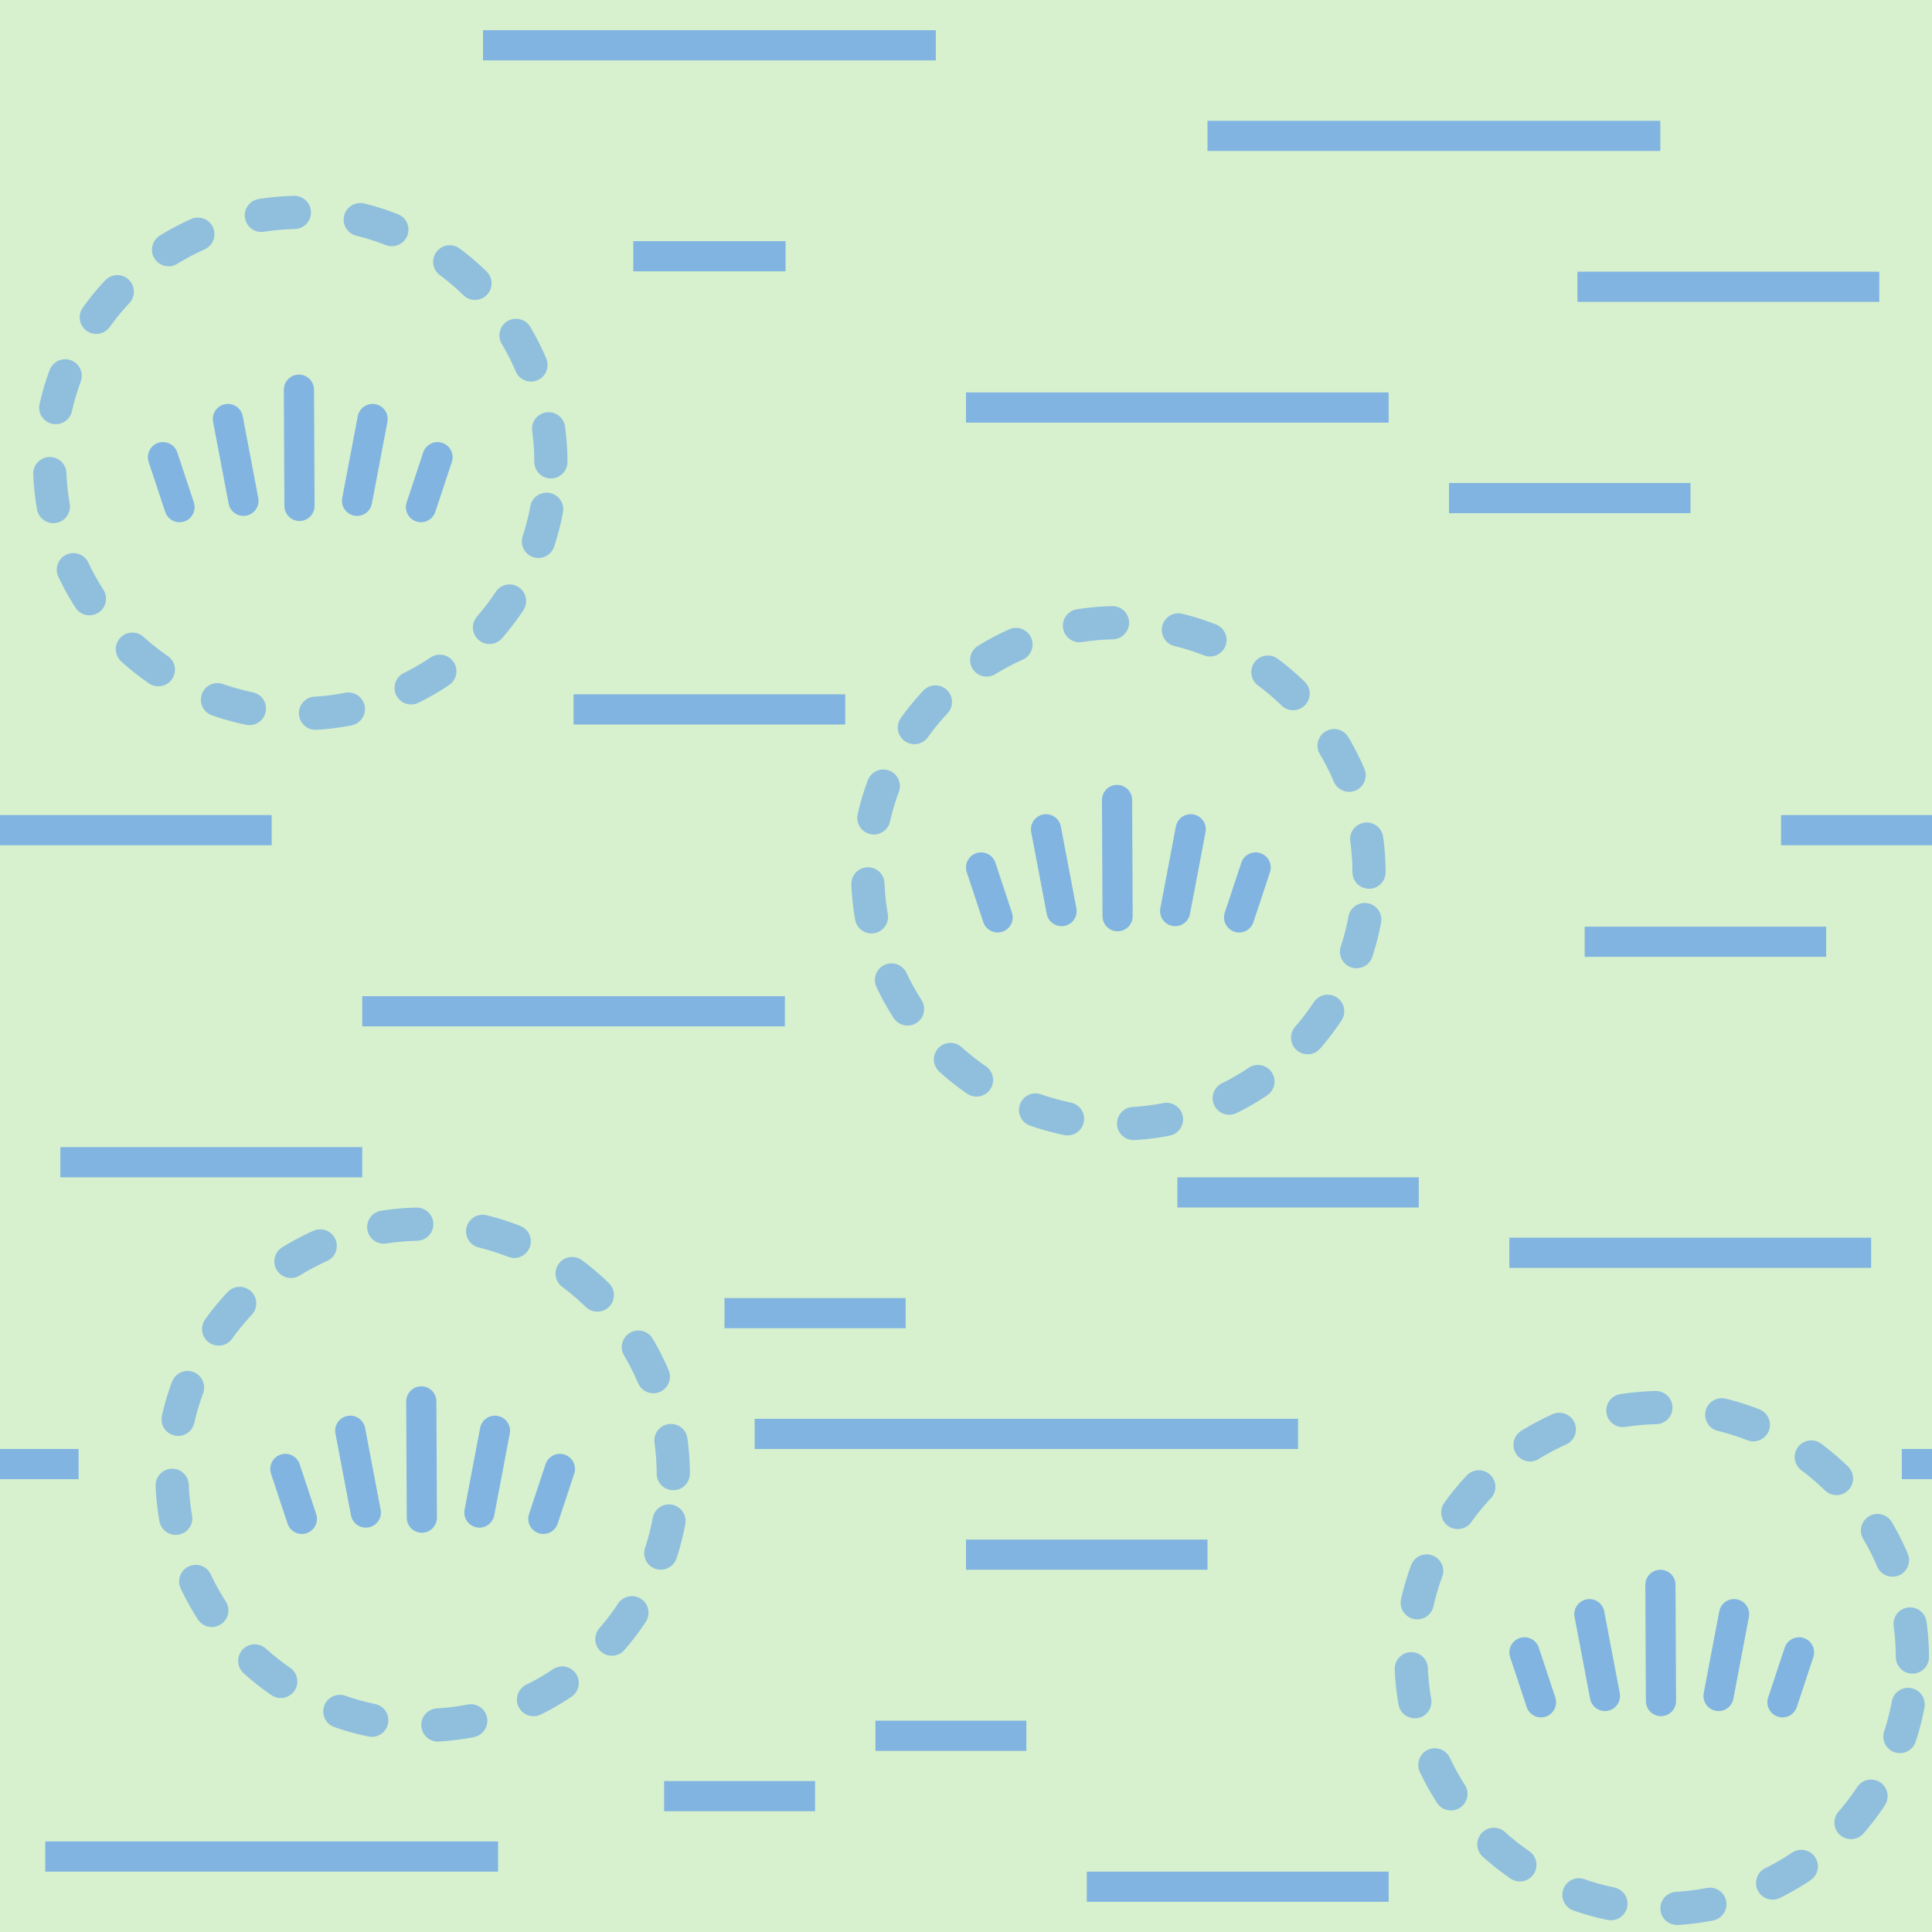
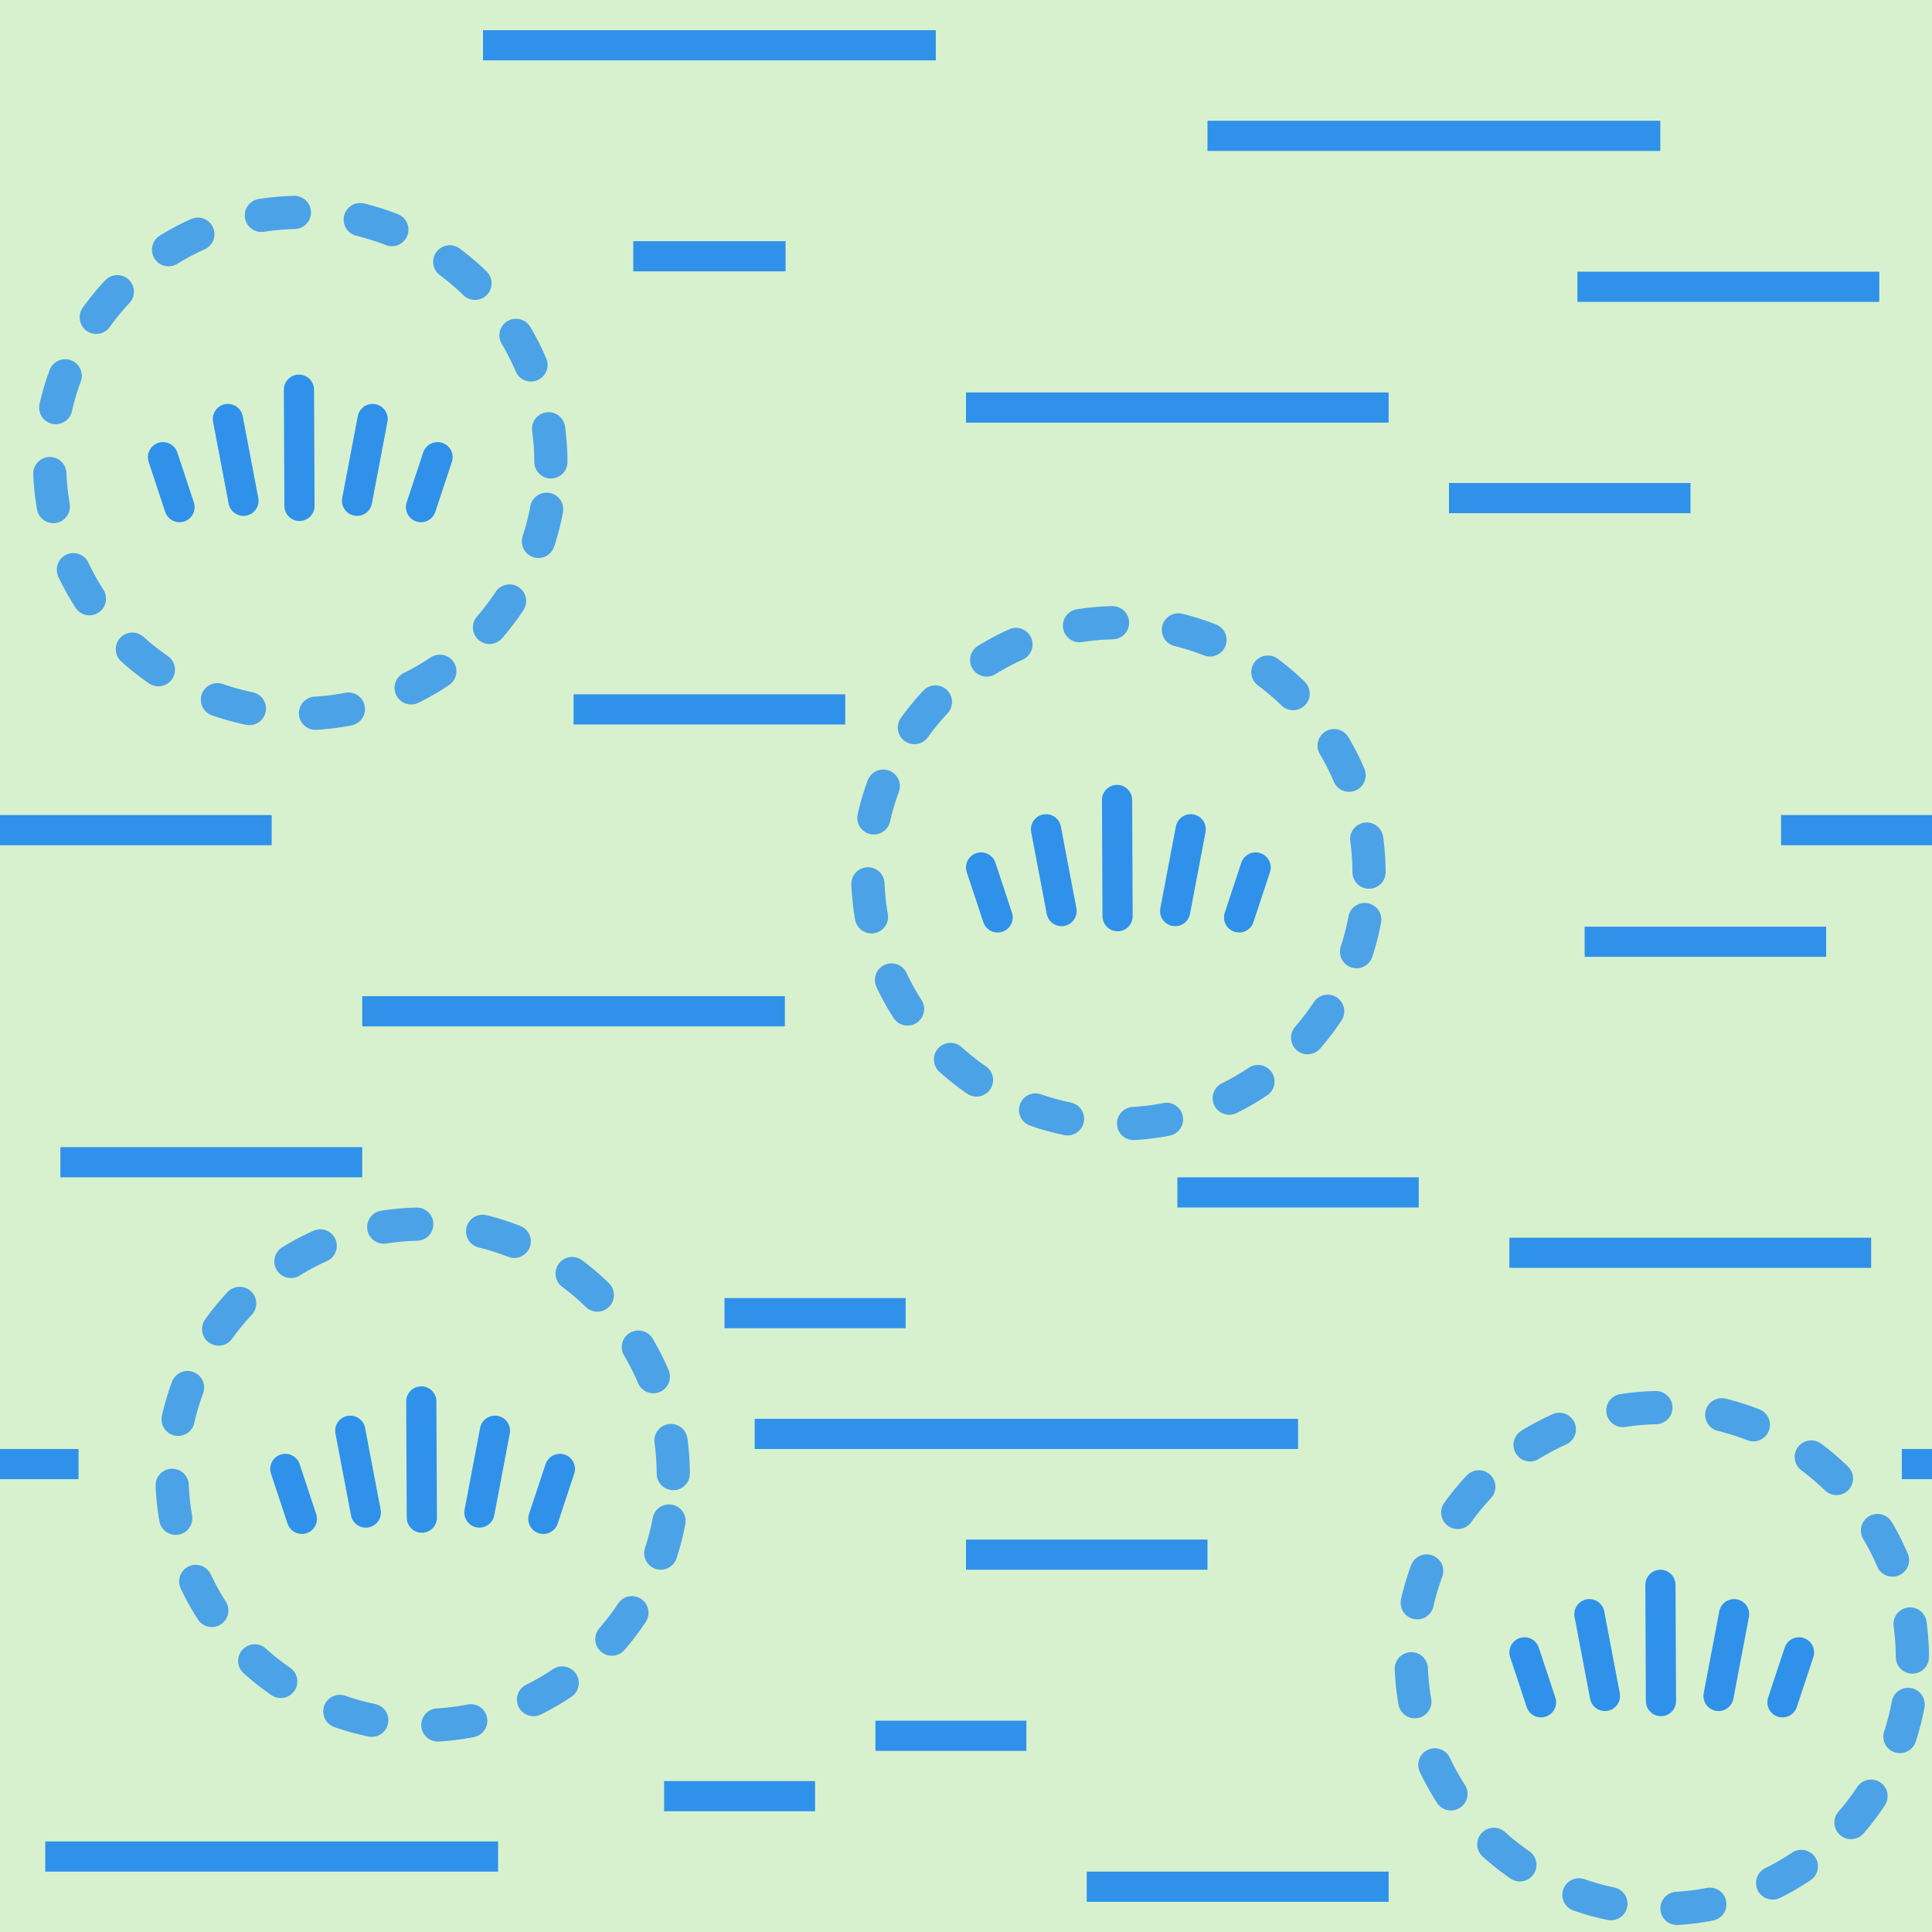
<svg xmlns="http://www.w3.org/2000/svg" version="1.1" id="Слой_1" x="0px" y="0px" width="64" height="64" viewBox="405.306 283.114 64 64" enable-background="new 405.306 283.114 30 30" xml:space="preserve">
  <defs id="defs35">
    <marker orient="auto" refY="0.0" refX="0.0" id="Arrow1Lend" style="overflow:visible;">
      <path id="path3925" d="M 0.0,0.0 L 5.0,-5.0 L -12.5,0.0 L 5.0,5.0 L 0.0,0.0 z " style="fill-rule:evenodd;stroke:#000000;stroke-width:1.0pt;" transform="scale(0.8) rotate(180) translate(12.5,0)" />
    </marker>
  </defs>
  <rect style="opacity:0.411;color:#000000;fill:#9ddd87;fill-opacity:1;fill-rule:nonzero;stroke:none;stroke-width:37;marker:none;visibility:visible;display:inline;overflow:visible;enable-background:accumulate" id="rect4173" width="64" height="64" x="405.306" y="283.114" />
-   <rect x="424.306" y="306.114" width="9" height="1" id="rect15" style="fill:#81b4e1" />
-   <rect x="437.306" y="296.114" width="14" height="1" id="rect15-4" style="fill:#81b4e1" />
-   <rect x="406.806" y="344.114" width="15" height="1" id="rect15-41" style="fill:#81b4e1" />
-   <rect x="421.306" y="284.114" width="15" height="1" id="rect15-2" style="fill:#81b4e1" />
-   <rect x="429.306" y="326.114" width="6" height="1" id="rect15-6" style="fill:#81b4e1" />
-   <rect x="405.306" y="310.114" width="9" height="1" id="rect15-45" style="fill:#81b4e1" />
-   <rect x="464.306" y="310.114" width="5" height="1" id="rect15-3" style="fill:#81b4e1" />
-   <rect x="417.306" y="316.114" width="14" height="1" id="rect15-3-3" style="fill:#81b4e1" />
-   <rect x="455.306" y="324.114" width="11.984" height="1" id="rect15-0" style="fill:#81b4e1" />
-   <rect x="430.306" y="330.114" width="18" height="1" id="rect15-0-2" style="fill:#81b4e1" />
-   <rect x="468.306" y="331.114" width="1" height="1" id="rect15-0-2-5" style="fill:#81b4e1" />
-   <rect x="445.306" y="287.114" width="15" height="1" id="rect15-41-3" style="fill:#81b4e1" />
-   <rect x="441.306" y="345.114" width="10" height="1" id="rect15-41-2" style="fill:#81b4e1" />
-   <rect x="453.306" y="299.114" width="8" height="1" id="rect15-3-3-5-2" style="fill:#81b4e1" />
-   <rect x="437.306" y="334.114" width="8" height="1" id="rect15-3-3-5-74" style="fill:#81b4e1" />
-   <rect x="407.306" y="321.114" width="10" height="1" id="rect15-3-3-5-8" style="fill:#81b4e1" />
-   <rect x="457.56" y="292.114" width="10" height="1" id="rect15-3-3-5-4" style="fill:#81b4e1" />
-   <rect x="457.8" y="313.811" width="8" height="1" id="rect15-3-3-5-6" style="fill:#81b4e1" />
-   <rect x="405.306" y="331.114" width="2.602" height="1" id="rect15-3-3-5-738" style="fill:#81b4e1" />
-   <rect x="434.306" y="340.114" width="5" height="1" id="rect15-3-3-5-3" style="fill:#81b4e1" />
-   <rect x="427.306" y="342.114" width="5" height="1" id="rect15-3-3-5-6-1-1" style="fill:#81b4e1" />
-   <rect x="444.308" y="322.114" width="7.996" height="1" id="rect15-3-3-5-6-1-4" style="fill:#81b4e1" />
-   <rect x="426.284" y="291.103" width="5.045" height="1" id="rect15-45-1" style="fill:#81b4e1" />
-   <path style="opacity:0.826;color:#000000;fill:none;stroke:#81b4e1;stroke-width:0.927;stroke-linecap:round;stroke-linejoin:miter;stroke-miterlimit:4;stroke-opacity:1;stroke-dasharray:0.927, 1.855;stroke-dashoffset:1.484;marker:none;visibility:visible;display:inline;overflow:visible;enable-background:accumulate" id="path3148" d="m -29,32 a 7,7 0 1 1 -14,0 7,7 0 1 1 14,0 z" transform="matrix(1.186235,0,0,1.186235,462.0105,294.0081)" />
-   <g id="g4695" transform="translate(2.4414061e-7,-1.3671875e-5)">
-     <path id="path4204-4-53" d="m 414.758,331.774 0.548,1.654" style="fill:none;stroke:#81b4e1;stroke-width:1px;stroke-linecap:round;stroke-linejoin:miter;stroke-opacity:1" />
-     <path id="path4204-4-5-8" d="m 419.262,329.538 0.018,3.85" style="fill:none;stroke:#81b4e1;stroke-width:1px;stroke-linecap:round;stroke-linejoin:miter;stroke-opacity:1" />
-     <path id="path4204-4-5-2-0" d="m 416.909,330.509 0.515,2.71" style="fill:none;stroke:#81b4e1;stroke-width:1px;stroke-linecap:round;stroke-linejoin:miter;stroke-opacity:1" />
-     <path id="path4204-4-0-4" d="m 423.853,331.774 -0.548,1.654" style="fill:none;stroke:#81b4e1;stroke-width:1px;stroke-linecap:round;stroke-linejoin:miter;stroke-opacity:1" />
-     <path id="path4204-4-5-2-4-5" d="m 421.702,330.509 -0.515,2.71" style="fill:none;stroke:#81b4e1;stroke-width:1px;stroke-linecap:round;stroke-linejoin:miter;stroke-opacity:1" />
+   <rect x="424.306" y="306.114" width="9" height="1" id="rect15" style="fill:#2f91ea;fill-opacity:1" />
+   <rect x="437.306" y="296.114" width="14" height="1" id="rect15-4" style="fill:#2f91ea;fill-opacity:1" />
+   <rect x="406.806" y="344.114" width="15" height="1" id="rect15-41" style="fill:#2f91ea;fill-opacity:1" />
+   <rect x="421.306" y="284.114" width="15" height="1" id="rect15-2" style="fill:#2f91ea;fill-opacity:1" />
+   <rect x="429.306" y="326.114" width="6" height="1" id="rect15-6" style="fill:#2f91ea;fill-opacity:1" />
+   <rect x="405.306" y="310.114" width="9" height="1" id="rect15-45" style="fill:#2f91ea;fill-opacity:1" />
+   <rect x="464.306" y="310.114" width="5" height="1" id="rect15-3" style="fill:#2f91ea;fill-opacity:1" />
+   <rect x="417.306" y="316.114" width="14" height="1" id="rect15-3-3" style="fill:#2f91ea;fill-opacity:1" />
+   <rect x="455.306" y="324.114" width="11.984" height="1" id="rect15-0" style="fill:#2f91ea;fill-opacity:1" />
+   <rect x="430.306" y="330.114" width="18" height="1" id="rect15-0-2" style="fill:#2f91ea;fill-opacity:1" />
+   <rect x="468.306" y="331.114" width="1" height="1" id="rect15-0-2-5" style="fill:#2f91ea;fill-opacity:1" />
+   <rect x="445.306" y="287.114" width="15" height="1" id="rect15-41-3" style="fill:#2f91ea;fill-opacity:1" />
+   <rect x="441.306" y="345.114" width="10" height="1" id="rect15-41-2" style="fill:#2f91ea;fill-opacity:1" />
+   <rect x="453.306" y="299.114" width="8" height="1" id="rect15-3-3-5-2" style="fill:#2f91ea;fill-opacity:1" />
+   <rect x="437.306" y="334.114" width="8" height="1" id="rect15-3-3-5-74" style="fill:#2f91ea;fill-opacity:1" />
+   <rect x="407.306" y="321.114" width="10" height="1" id="rect15-3-3-5-8" style="fill:#2f91ea;fill-opacity:1" />
+   <rect x="457.56" y="292.114" width="10" height="1" id="rect15-3-3-5-4" style="fill:#2f91ea;fill-opacity:1" />
+   <rect x="457.8" y="313.811" width="8" height="1" id="rect15-3-3-5-6" style="fill:#2f91ea;fill-opacity:1" />
+   <rect x="405.306" y="331.114" width="2.602" height="1" id="rect15-3-3-5-738" style="fill:#2f91ea;fill-opacity:1" />
+   <rect x="434.306" y="340.114" width="5" height="1" id="rect15-3-3-5-3" style="fill:#2f91ea;fill-opacity:1" />
+   <rect x="427.306" y="342.114" width="5" height="1" id="rect15-3-3-5-6-1-1" style="fill:#2f91ea;fill-opacity:1" />
+   <rect x="444.308" y="322.114" width="7.996" height="1" id="rect15-3-3-5-6-1-4" style="fill:#2f91ea;fill-opacity:1" />
+   <rect x="426.284" y="291.103" width="5.045" height="1" id="rect15-45-1" style="fill:#2f91ea;fill-opacity:1" />
+   <path style="opacity:0.826;color:#000000;fill:none;stroke:#2f91ea;stroke-width:0.927;stroke-linecap:round;stroke-linejoin:miter;stroke-miterlimit:4;stroke-opacity:1;stroke-dasharray:0.927, 1.855;stroke-dashoffset:1.484;marker:none;visibility:visible;display:inline;overflow:visible;enable-background:accumulate" id="path3148" d="m -29,32 a 7,7 0 1 1 -14,0 7,7 0 1 1 14,0 z" transform="matrix(1.186235,0,0,1.186235,462.0105,294.0081)" />
+   <g id="g4695" transform="translate(2.4414061e-7,-1.3671875e-5)" style="stroke:#2f91ea;stroke-opacity:1">
+     <path id="path4204-4-53" d="m 414.758,331.774 0.548,1.654" style="fill:none;stroke:#2f91ea;stroke-width:1px;stroke-linecap:round;stroke-linejoin:miter;stroke-opacity:1" />
+     <path id="path4204-4-5-8" d="m 419.262,329.538 0.018,3.85" style="fill:none;stroke:#2f91ea;stroke-width:1px;stroke-linecap:round;stroke-linejoin:miter;stroke-opacity:1" />
+     <path id="path4204-4-5-2-0" d="m 416.909,330.509 0.515,2.71" style="fill:none;stroke:#2f91ea;stroke-width:1px;stroke-linecap:round;stroke-linejoin:miter;stroke-opacity:1" />
+     <path id="path4204-4-0-4" d="m 423.853,331.774 -0.548,1.654" style="fill:none;stroke:#2f91ea;stroke-width:1px;stroke-linecap:round;stroke-linejoin:miter;stroke-opacity:1" />
+     <path id="path4204-4-5-2-4-5" d="m 421.702,330.509 -0.515,2.71" style="fill:none;stroke:#2f91ea;stroke-width:1px;stroke-linecap:round;stroke-linejoin:miter;stroke-opacity:1" />
  </g>
-   <path style="opacity:0.826;color:#000000;fill:none;stroke:#81b4e1;stroke-width:0.927;stroke-linecap:round;stroke-linejoin:miter;stroke-miterlimit:4;stroke-opacity:1;stroke-dasharray:0.927, 1.855;stroke-dashoffset:1.484;marker:none;visibility:visible;display:inline;overflow:visible;enable-background:accumulate" id="path3148-0" d="m -29,32 a 7,7 0 1 1 -14,0 7,7 0 1 1 14,0 z" transform="matrix(1.186235,0,0,1.186235,485.058,274.0844)" />
-   <g id="g4675" transform="translate(-3.90527,2.235926)">
-     <path id="path4204-4-53-0" d="m 441.711,309.614 0.548,1.654" style="fill:none;stroke:#81b4e1;stroke-width:1px;stroke-linecap:round;stroke-linejoin:miter;stroke-opacity:1" />
-     <path id="path4204-4-5-8-1" d="m 446.215,307.378 0.018,3.85" style="fill:none;stroke:#81b4e1;stroke-width:1px;stroke-linecap:round;stroke-linejoin:miter;stroke-opacity:1" />
-     <path id="path4204-4-5-2-0-4" d="m 443.862,308.349 0.515,2.71" style="fill:none;stroke:#81b4e1;stroke-width:1px;stroke-linecap:round;stroke-linejoin:miter;stroke-opacity:1" />
-     <path id="path4204-4-0-4-8" d="m 450.806,309.614 -0.548,1.654" style="fill:none;stroke:#81b4e1;stroke-width:1px;stroke-linecap:round;stroke-linejoin:miter;stroke-opacity:1" />
-     <path id="path4204-4-5-2-4-5-2" d="m 448.655,308.349 -0.515,2.71" style="fill:none;stroke:#81b4e1;stroke-width:1px;stroke-linecap:round;stroke-linejoin:miter;stroke-opacity:1" />
+   <path style="opacity:0.826;color:#000000;fill:none;stroke:#2f91ea;stroke-width:0.927;stroke-linecap:round;stroke-linejoin:miter;stroke-miterlimit:4;stroke-opacity:1;stroke-dasharray:0.927, 1.855;stroke-dashoffset:1.484;marker:none;visibility:visible;display:inline;overflow:visible;enable-background:accumulate" id="path3148-0" d="m -29,32 a 7,7 0 1 1 -14,0 7,7 0 1 1 14,0 z" transform="matrix(1.186235,0,0,1.186235,485.058,274.0844)" />
+   <g id="g4675" transform="translate(-3.90527,2.235926)" style="stroke:#2f91ea;stroke-opacity:1">
+     <path id="path4204-4-53-0" d="m 441.711,309.614 0.548,1.654" style="fill:none;stroke:#2f91ea;stroke-width:1px;stroke-linecap:round;stroke-linejoin:miter;stroke-opacity:1" />
+     <path id="path4204-4-5-8-1" d="m 446.215,307.378 0.018,3.85" style="fill:none;stroke:#2f91ea;stroke-width:1px;stroke-linecap:round;stroke-linejoin:miter;stroke-opacity:1" />
+     <path id="path4204-4-5-2-0-4" d="m 443.862,308.349 0.515,2.71" style="fill:none;stroke:#2f91ea;stroke-width:1px;stroke-linecap:round;stroke-linejoin:miter;stroke-opacity:1" />
+     <path id="path4204-4-0-4-8" d="m 450.806,309.614 -0.548,1.654" style="fill:none;stroke:#2f91ea;stroke-width:1px;stroke-linecap:round;stroke-linejoin:miter;stroke-opacity:1" />
+     <path id="path4204-4-5-2-4-5-2" d="m 448.655,308.349 -0.515,2.71" style="fill:none;stroke:#2f91ea;stroke-width:1px;stroke-linecap:round;stroke-linejoin:miter;stroke-opacity:1" />
  </g>
-   <path style="opacity:0.826;color:#000000;fill:none;stroke:#81b4e1;stroke-width:0.927;stroke-linecap:round;stroke-linejoin:miter;stroke-miterlimit:4;stroke-opacity:1;stroke-dasharray:0.927, 1.855;stroke-dashoffset:1.484;marker:none;visibility:visible;display:inline;overflow:visible;enable-background:accumulate" id="path3148-1" d="m -29,32 a 7,7 0 1 1 -14,0 7,7 0 1 1 14,0 z" transform="matrix(1.186235,0,0,1.186235,457.9568,260.4933)" />
-   <g id="g4702" transform="translate(-2.47828,-0.01991367)">
-     <path id="path4204-4-53-2" d="m 413.183,298.279 0.548,1.654" style="fill:none;stroke:#81b4e1;stroke-width:1px;stroke-linecap:round;stroke-linejoin:miter;stroke-opacity:1" />
-     <path id="path4204-4-5-8-5" d="m 417.687,296.043 0.018,3.85" style="fill:none;stroke:#81b4e1;stroke-width:1px;stroke-linecap:round;stroke-linejoin:miter;stroke-opacity:1" />
-     <path id="path4204-4-5-2-0-8" d="m 415.334,297.014 0.515,2.71" style="fill:none;stroke:#81b4e1;stroke-width:1px;stroke-linecap:round;stroke-linejoin:miter;stroke-opacity:1" />
-     <path id="path4204-4-0-4-6" d="m 422.278,298.279 -0.548,1.654" style="fill:none;stroke:#81b4e1;stroke-width:1px;stroke-linecap:round;stroke-linejoin:miter;stroke-opacity:1" />
-     <path id="path4204-4-5-2-4-5-4" d="m 420.127,297.014 -0.515,2.71" style="fill:none;stroke:#81b4e1;stroke-width:1px;stroke-linecap:round;stroke-linejoin:miter;stroke-opacity:1" />
+   <path style="opacity:0.826;color:#000000;fill:none;stroke:#2f91ea;stroke-width:0.927;stroke-linecap:round;stroke-linejoin:miter;stroke-miterlimit:4;stroke-opacity:1;stroke-dasharray:0.927, 1.855;stroke-dashoffset:1.484;marker:none;visibility:visible;display:inline;overflow:visible;enable-background:accumulate" id="path3148-1" d="m -29,32 a 7,7 0 1 1 -14,0 7,7 0 1 1 14,0 z" transform="matrix(1.186235,0,0,1.186235,457.9568,260.4933)" />
+   <g id="g4702" transform="translate(-2.47828,-0.01991367)" style="stroke:#2f91ea;stroke-opacity:1">
+     <path id="path4204-4-53-2" d="m 413.183,298.279 0.548,1.654" style="fill:none;stroke:#2f91ea;stroke-width:1px;stroke-linecap:round;stroke-linejoin:miter;stroke-opacity:1" />
+     <path id="path4204-4-5-8-5" d="m 417.687,296.043 0.018,3.85" style="fill:none;stroke:#2f91ea;stroke-width:1px;stroke-linecap:round;stroke-linejoin:miter;stroke-opacity:1" />
+     <path id="path4204-4-5-2-0-8" d="m 415.334,297.014 0.515,2.71" style="fill:none;stroke:#2f91ea;stroke-width:1px;stroke-linecap:round;stroke-linejoin:miter;stroke-opacity:1" />
+     <path id="path4204-4-0-4-6" d="m 422.278,298.279 -0.548,1.654" style="fill:none;stroke:#2f91ea;stroke-width:1px;stroke-linecap:round;stroke-linejoin:miter;stroke-opacity:1" />
+     <path id="path4204-4-5-2-4-5-4" d="m 420.127,297.014 -0.515,2.71" style="fill:none;stroke:#2f91ea;stroke-width:1px;stroke-linecap:round;stroke-linejoin:miter;stroke-opacity:1" />
  </g>
-   <path style="opacity:0.826;color:#000000;fill:none;stroke:#81b4e1;stroke-width:0.927;stroke-linecap:round;stroke-linejoin:miter;stroke-miterlimit:4;stroke-opacity:1;stroke-dasharray:0.927, 1.855;stroke-dashoffset:1.484;marker:none;visibility:visible;display:inline;overflow:visible;enable-background:accumulate" id="path3148-8" d="m -29,32 a 7,7 0 1 1 -14,0 7,7 0 1 1 14,0 z" transform="matrix(1.186235,0,0,1.186235,503.058,300.0844)" />
-   <g id="g4668" transform="translate(2.4414061e-7,-1.3671875e-5)">
-     <g id="g4709" transform="translate(1.94386,1.82628)">
-       <path style="fill:none;stroke:#81b4e1;stroke-width:1px;stroke-linecap:round;stroke-linejoin:miter;stroke-opacity:1" d="m 453.862,336.024 0.548,1.654" id="path4204-4-53-8" />
-       <path style="fill:none;stroke:#81b4e1;stroke-width:1px;stroke-linecap:round;stroke-linejoin:miter;stroke-opacity:1" d="m 458.366,333.788 0.018,3.85" id="path4204-4-5-8-7" />
-       <path style="fill:none;stroke:#81b4e1;stroke-width:1px;stroke-linecap:round;stroke-linejoin:miter;stroke-opacity:1" d="m 456.013,334.759 0.515,2.71" id="path4204-4-5-2-0-82" />
-       <path style="fill:none;stroke:#81b4e1;stroke-width:1px;stroke-linecap:round;stroke-linejoin:miter;stroke-opacity:1" d="m 462.957,336.024 -0.548,1.654" id="path4204-4-0-4-3" />
-       <path style="fill:none;stroke:#81b4e1;stroke-width:1px;stroke-linecap:round;stroke-linejoin:miter;stroke-opacity:1" d="m 460.806,334.759 -0.515,2.71" id="path4204-4-5-2-4-5-5" />
+   <path style="opacity:0.826;color:#000000;fill:none;stroke:#2f91ea;stroke-width:0.927;stroke-linecap:round;stroke-linejoin:miter;stroke-miterlimit:4;stroke-opacity:1;stroke-dasharray:0.927, 1.855;stroke-dashoffset:1.484;marker:none;visibility:visible;display:inline;overflow:visible;enable-background:accumulate" id="path3148-8" d="m -29,32 a 7,7 0 1 1 -14,0 7,7 0 1 1 14,0 z" transform="matrix(1.186235,0,0,1.186235,503.058,300.0844)" />
+   <g id="g4668" transform="translate(2.4414061e-7,-1.3671875e-5)" style="stroke:#2f91ea;stroke-opacity:1">
+     <g id="g4709" transform="translate(1.94386,1.82628)" style="stroke:#2f91ea;stroke-opacity:1">
+       <path style="fill:none;stroke:#2f91ea;stroke-width:1px;stroke-linecap:round;stroke-linejoin:miter;stroke-opacity:1" d="m 453.862,336.024 0.548,1.654" id="path4204-4-53-8" />
+       <path style="fill:none;stroke:#2f91ea;stroke-width:1px;stroke-linecap:round;stroke-linejoin:miter;stroke-opacity:1" d="m 458.366,333.788 0.018,3.85" id="path4204-4-5-8-7" />
+       <path style="fill:none;stroke:#2f91ea;stroke-width:1px;stroke-linecap:round;stroke-linejoin:miter;stroke-opacity:1" d="m 456.013,334.759 0.515,2.71" id="path4204-4-5-2-0-82" />
+       <path style="fill:none;stroke:#2f91ea;stroke-width:1px;stroke-linecap:round;stroke-linejoin:miter;stroke-opacity:1" d="m 462.957,336.024 -0.548,1.654" id="path4204-4-0-4-3" />
+       <path style="fill:none;stroke:#2f91ea;stroke-width:1px;stroke-linecap:round;stroke-linejoin:miter;stroke-opacity:1" d="m 460.806,334.759 -0.515,2.71" id="path4204-4-5-2-4-5-5" />
    </g>
  </g>
</svg>
